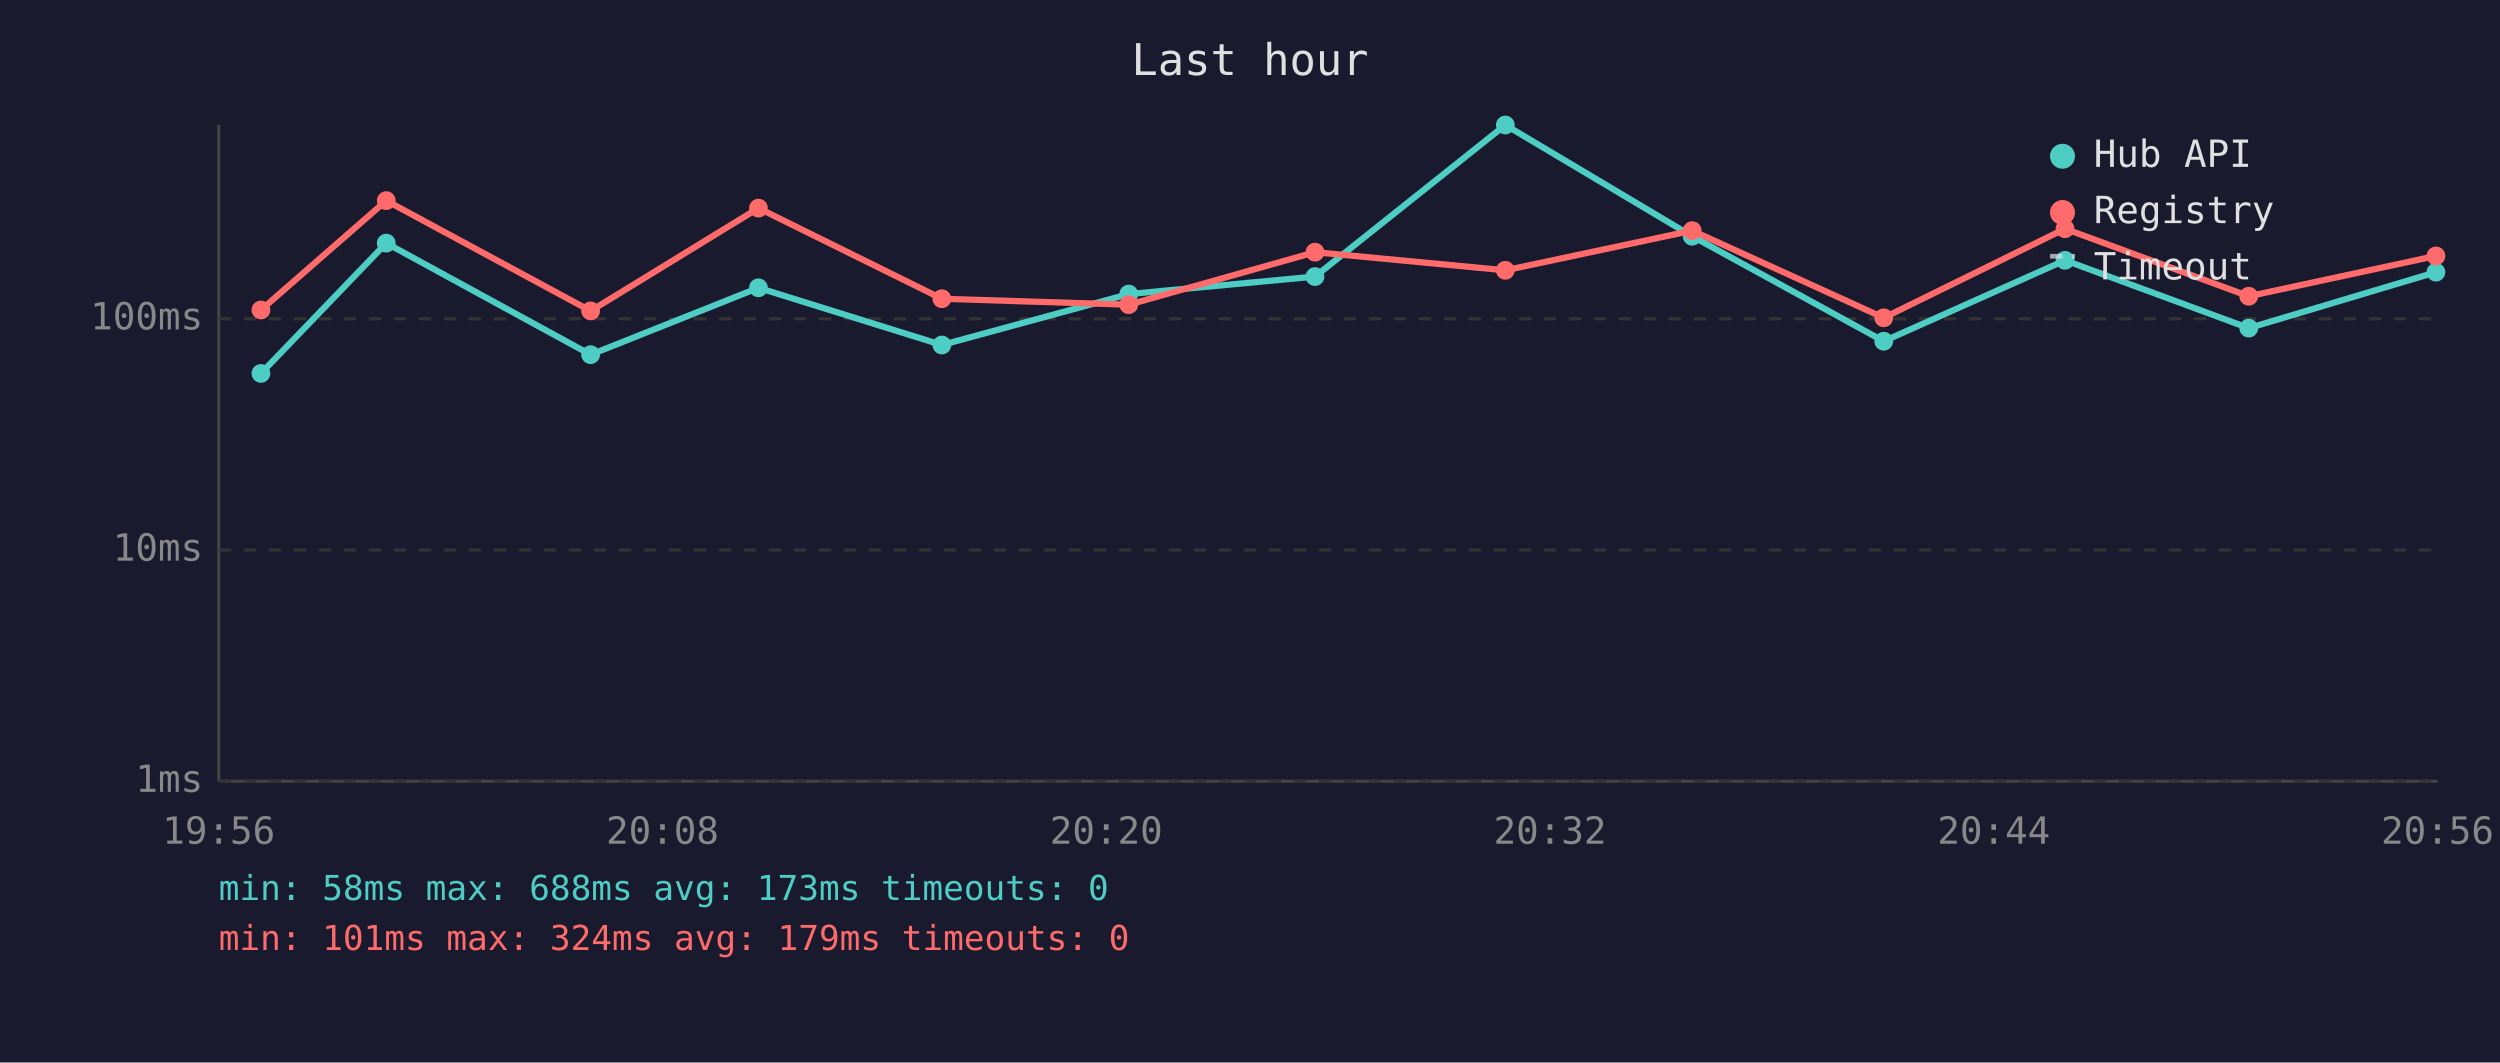
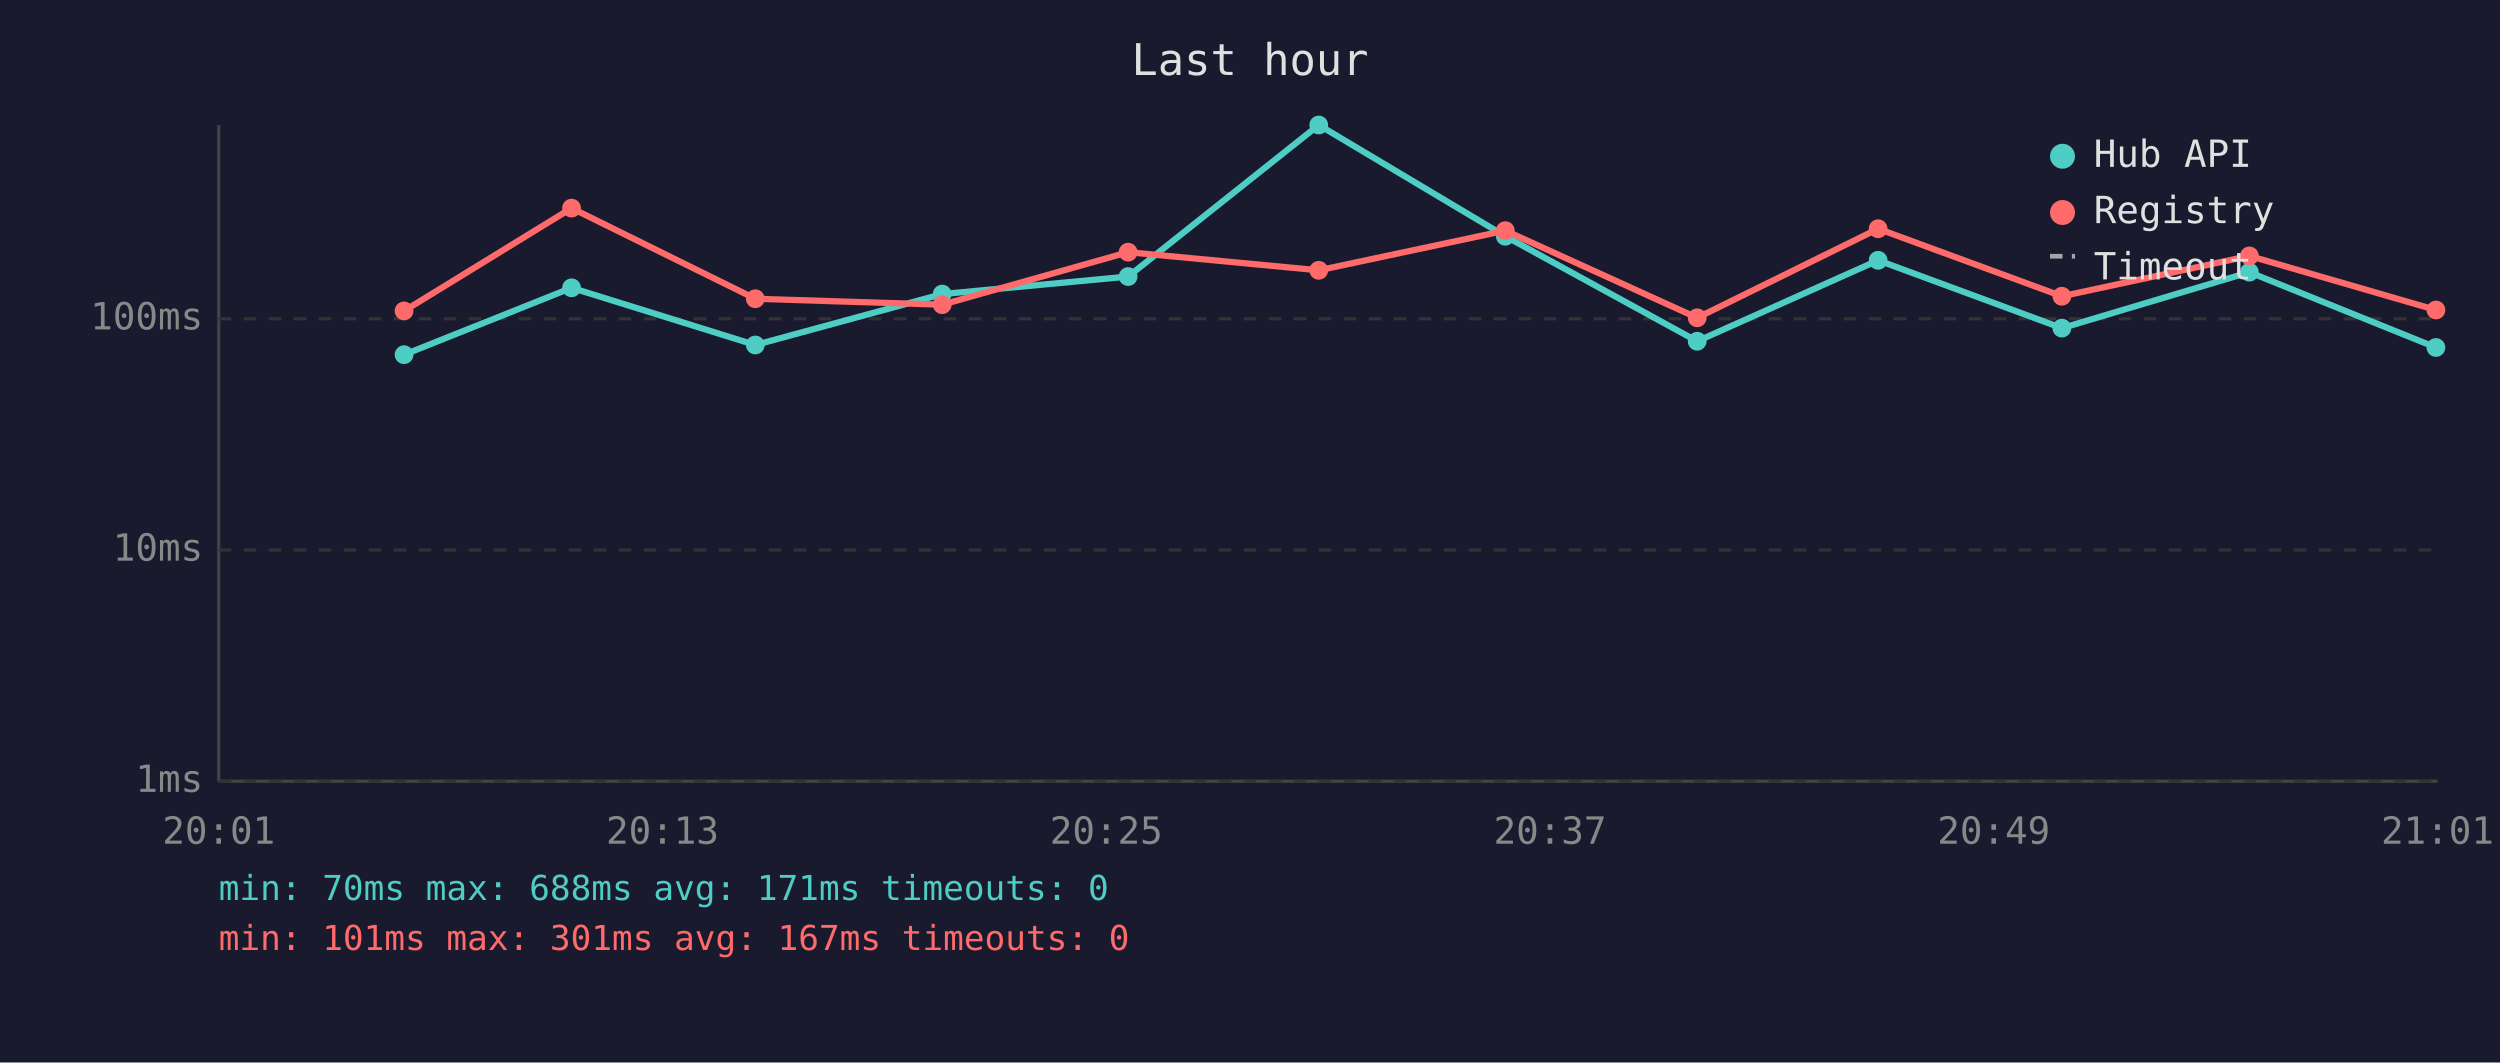
<svg xmlns="http://www.w3.org/2000/svg" viewBox="0 0 800 340" font-family="monospace" font-size="12">
  <rect width="800" height="340" fill="#1a1a2e" />
  <text x="400" y="24" fill="#e0e0e0" font-size="14" text-anchor="middle">Last hour</text>
  <line x1="70" y1="40" x2="70" y2="250" stroke="#444" stroke-width="1" />
  <line x1="70" y1="250" x2="780" y2="250" stroke="#444" stroke-width="1" />
  <line x1="70" y1="250" x2="780" y2="250" stroke="#333" stroke-width="1" stroke-dasharray="4" />
  <text x="65" y="250" fill="#888" text-anchor="end" dominant-baseline="middle">1ms</text>
  <line x1="70" y1="176" x2="780" y2="176" stroke="#333" stroke-width="1" stroke-dasharray="4" />
  <text x="65" y="176" fill="#888" text-anchor="end" dominant-baseline="middle">10ms</text>
  <line x1="70" y1="102" x2="780" y2="102" stroke="#333" stroke-width="1" stroke-dasharray="4" />
  <text x="65" y="102" fill="#888" text-anchor="end" dominant-baseline="middle">100ms</text>
-   <text x="70" y="270" fill="#888" text-anchor="middle">19:56</text>
-   <text x="212" y="270" fill="#888" text-anchor="middle">20:08</text>
-   <text x="354" y="270" fill="#888" text-anchor="middle">20:20</text>
-   <text x="496" y="270" fill="#888" text-anchor="middle">20:32</text>
-   <text x="638" y="270" fill="#888" text-anchor="middle">20:44</text>
-   <text x="780" y="270" fill="#888" text-anchor="middle">20:56</text>
-   <polyline points="83.5,119.5 123.6,77.8 189.0,113.5 242.7,92.1 301.4,110.4 361.2,94.1 420.8,88.5 481.7,40.0 541.5,75.6 602.8,109.2 660.8,83.3 719.6,105.0 779.5,87.1" fill="none" stroke="#4ecdc4" stroke-width="2" opacity="1" />
-   <circle cx="83.5" cy="119.5" r="3" fill="#4ecdc4" />
-   <circle cx="123.6" cy="77.8" r="3" fill="#4ecdc4" />
-   <circle cx="189.0" cy="113.5" r="3" fill="#4ecdc4" />
-   <circle cx="242.7" cy="92.1" r="3" fill="#4ecdc4" />
-   <circle cx="301.4" cy="110.4" r="3" fill="#4ecdc4" />
-   <circle cx="361.2" cy="94.1" r="3" fill="#4ecdc4" />
-   <circle cx="420.8" cy="88.5" r="3" fill="#4ecdc4" />
-   <circle cx="481.7" cy="40.0" r="3" fill="#4ecdc4" />
-   <circle cx="541.5" cy="75.6" r="3" fill="#4ecdc4" />
-   <circle cx="602.8" cy="109.2" r="3" fill="#4ecdc4" />
-   <circle cx="660.8" cy="83.3" r="3" fill="#4ecdc4" />
-   <circle cx="719.6" cy="105.0" r="3" fill="#4ecdc4" />
-   <circle cx="779.5" cy="87.1" r="3" fill="#4ecdc4" />
-   <polyline points="83.5,99.2 123.6,64.2 189.0,99.5 242.7,66.6 301.4,95.6 361.2,97.5 420.8,80.7 481.7,86.5 541.5,73.8 602.8,101.7 660.8,73.2 719.6,94.8 779.5,81.9" fill="none" stroke="#ff6b6b" stroke-width="2" opacity="1" />
-   <circle cx="83.5" cy="99.2" r="3" fill="#ff6b6b" />
-   <circle cx="123.6" cy="64.2" r="3" fill="#ff6b6b" />
-   <circle cx="189.0" cy="99.5" r="3" fill="#ff6b6b" />
-   <circle cx="242.7" cy="66.6" r="3" fill="#ff6b6b" />
-   <circle cx="301.4" cy="95.6" r="3" fill="#ff6b6b" />
-   <circle cx="361.2" cy="97.5" r="3" fill="#ff6b6b" />
-   <circle cx="420.8" cy="80.7" r="3" fill="#ff6b6b" />
-   <circle cx="481.7" cy="86.5" r="3" fill="#ff6b6b" />
-   <circle cx="541.5" cy="73.8" r="3" fill="#ff6b6b" />
-   <circle cx="602.8" cy="101.7" r="3" fill="#ff6b6b" />
-   <circle cx="660.8" cy="73.2" r="3" fill="#ff6b6b" />
-   <circle cx="719.6" cy="94.8" r="3" fill="#ff6b6b" />
-   <circle cx="779.5" cy="81.9" r="3" fill="#ff6b6b" />
+   <text x="70" y="270" fill="#888" text-anchor="middle">20:01</text>
+   <text x="212" y="270" fill="#888" text-anchor="middle">20:13</text>
+   <text x="354" y="270" fill="#888" text-anchor="middle">20:25</text>
+   <text x="496" y="270" fill="#888" text-anchor="middle">20:37</text>
+   <text x="638" y="270" fill="#888" text-anchor="middle">20:49</text>
+   <text x="780" y="270" fill="#888" text-anchor="middle">21:01</text>
+   <polyline points="129.3,113.5 182.9,92.1 241.7,110.4 301.5,94.1 361.0,88.5 422.0,40.0 481.7,75.6 543.1,109.2 601.0,83.3 659.8,105.0 719.8,87.1 779.5,111.2" fill="none" stroke="#4ecdc4" stroke-width="2" opacity="1" />
+   <circle cx="129.3" cy="113.5" r="3" fill="#4ecdc4" />
+   <circle cx="182.9" cy="92.1" r="3" fill="#4ecdc4" />
+   <circle cx="241.7" cy="110.4" r="3" fill="#4ecdc4" />
+   <circle cx="301.5" cy="94.1" r="3" fill="#4ecdc4" />
+   <circle cx="361.0" cy="88.5" r="3" fill="#4ecdc4" />
+   <circle cx="422.0" cy="40.0" r="3" fill="#4ecdc4" />
+   <circle cx="481.7" cy="75.6" r="3" fill="#4ecdc4" />
+   <circle cx="543.1" cy="109.2" r="3" fill="#4ecdc4" />
+   <circle cx="601.0" cy="83.3" r="3" fill="#4ecdc4" />
+   <circle cx="659.8" cy="105.0" r="3" fill="#4ecdc4" />
+   <circle cx="719.8" cy="87.1" r="3" fill="#4ecdc4" />
+   <circle cx="779.5" cy="111.2" r="3" fill="#4ecdc4" />
+   <polyline points="129.3,99.5 182.9,66.6 241.7,95.6 301.5,97.5 361.0,80.7 422.0,86.5 481.7,73.8 543.1,101.7 601.0,73.2 659.8,94.8 719.8,81.9 779.5,99.2" fill="none" stroke="#ff6b6b" stroke-width="2" opacity="1" />
+   <circle cx="129.3" cy="99.5" r="3" fill="#ff6b6b" />
+   <circle cx="182.9" cy="66.6" r="3" fill="#ff6b6b" />
+   <circle cx="241.7" cy="95.6" r="3" fill="#ff6b6b" />
+   <circle cx="301.5" cy="97.5" r="3" fill="#ff6b6b" />
+   <circle cx="361.0" cy="80.7" r="3" fill="#ff6b6b" />
+   <circle cx="422.0" cy="86.5" r="3" fill="#ff6b6b" />
+   <circle cx="481.7" cy="73.8" r="3" fill="#ff6b6b" />
+   <circle cx="543.1" cy="101.7" r="3" fill="#ff6b6b" />
+   <circle cx="601.0" cy="73.2" r="3" fill="#ff6b6b" />
+   <circle cx="659.8" cy="94.8" r="3" fill="#ff6b6b" />
+   <circle cx="719.8" cy="81.9" r="3" fill="#ff6b6b" />
+   <circle cx="779.5" cy="99.2" r="3" fill="#ff6b6b" />
  <circle cx="660" cy="50" r="4" fill="#4ecdc4" />
  <text x="670" y="50" fill="#e0e0e0" dominant-baseline="middle">Hub API</text>
  <circle cx="660" cy="68" r="4" fill="#ff6b6b" />
  <text x="670" y="68" fill="#e0e0e0" dominant-baseline="middle">Registry</text>
  <line x1="656" y1="82" x2="664" y2="82" stroke="#e0e0e0" stroke-width="1.5" stroke-dasharray="4,3" opacity="0.7" />
  <text x="670" y="86" fill="#e0e0e0" dominant-baseline="middle">Timeout</text>
-   <text x="70" y="288" fill="#4ecdc4" font-size="11">min: 58ms  max: 688ms  avg: 173ms  timeouts: 0</text>
-   <text x="70" y="304" fill="#ff6b6b" font-size="11">min: 101ms  max: 324ms  avg: 179ms  timeouts: 0</text>
+   <text x="70" y="288" fill="#4ecdc4" font-size="11">min: 70ms  max: 688ms  avg: 171ms  timeouts: 0</text>
+   <text x="70" y="304" fill="#ff6b6b" font-size="11">min: 101ms  max: 301ms  avg: 167ms  timeouts: 0</text>
</svg>
